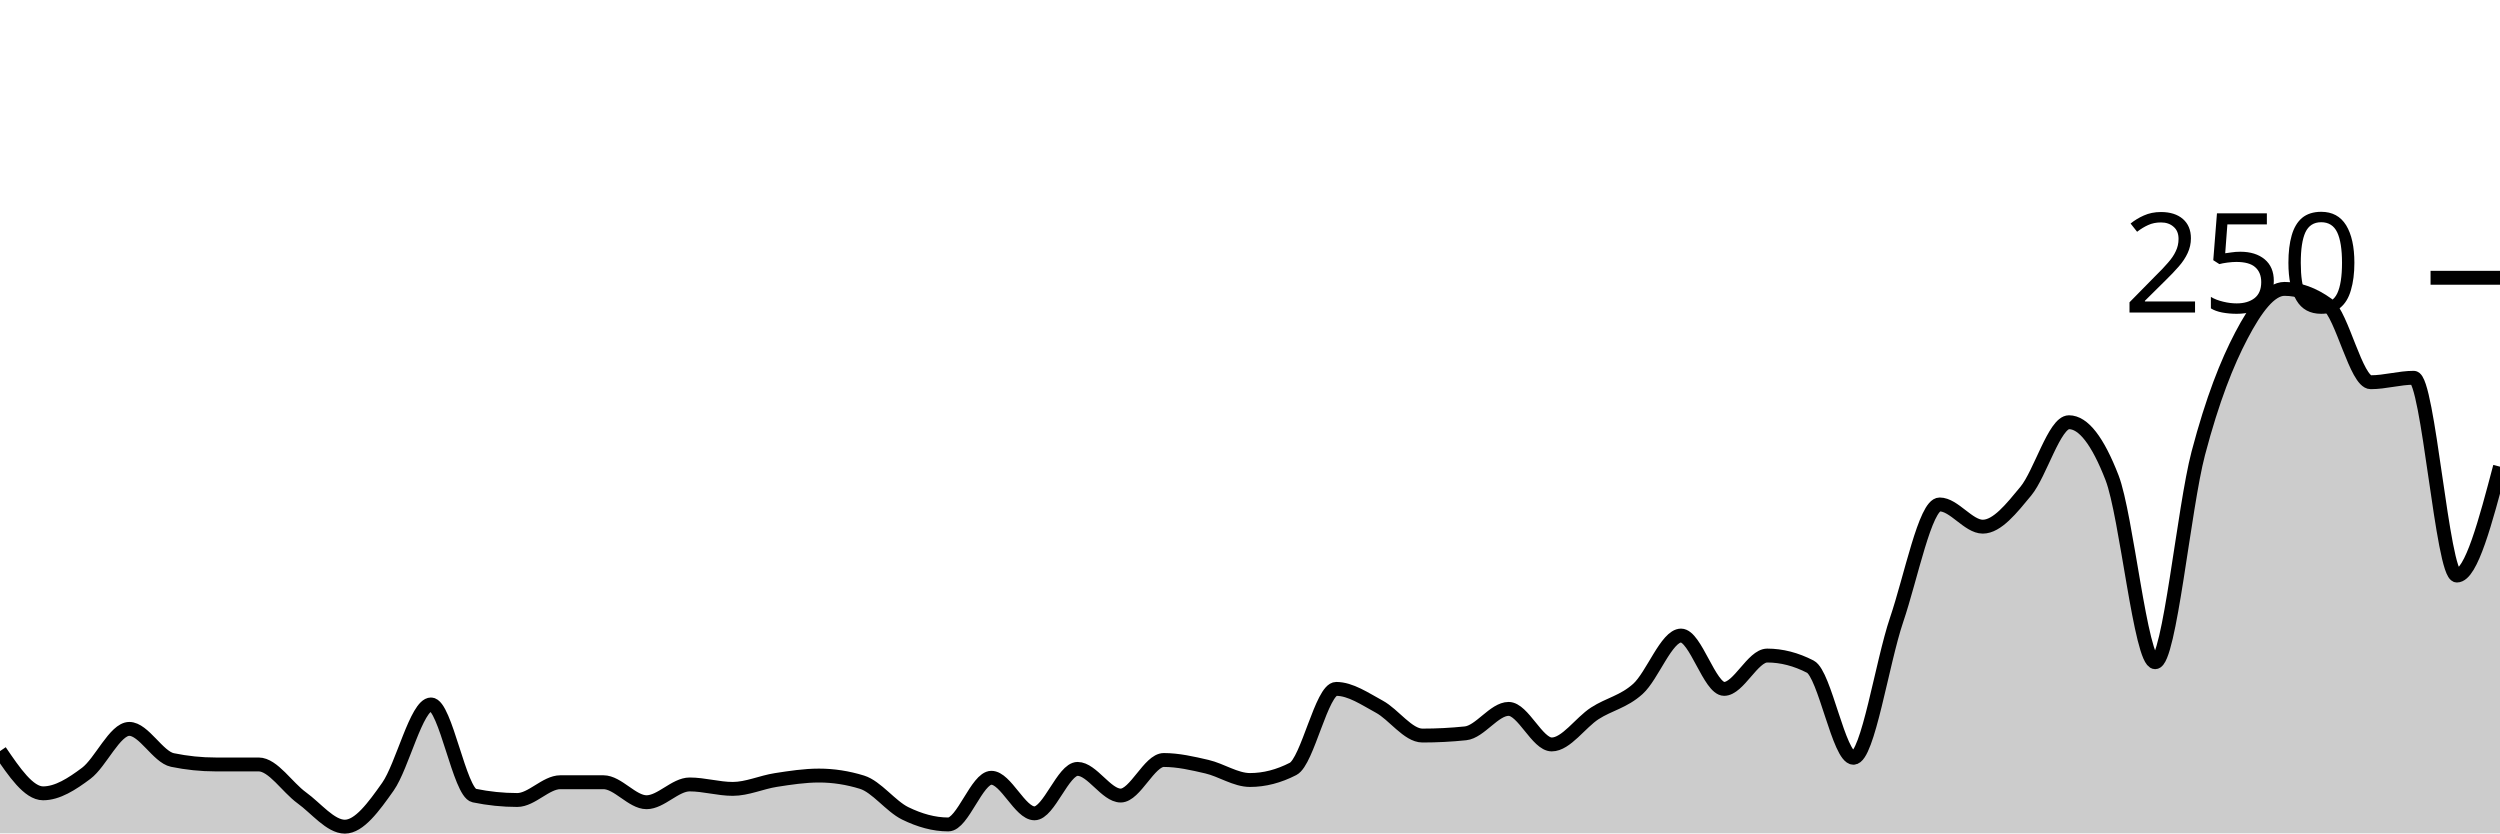
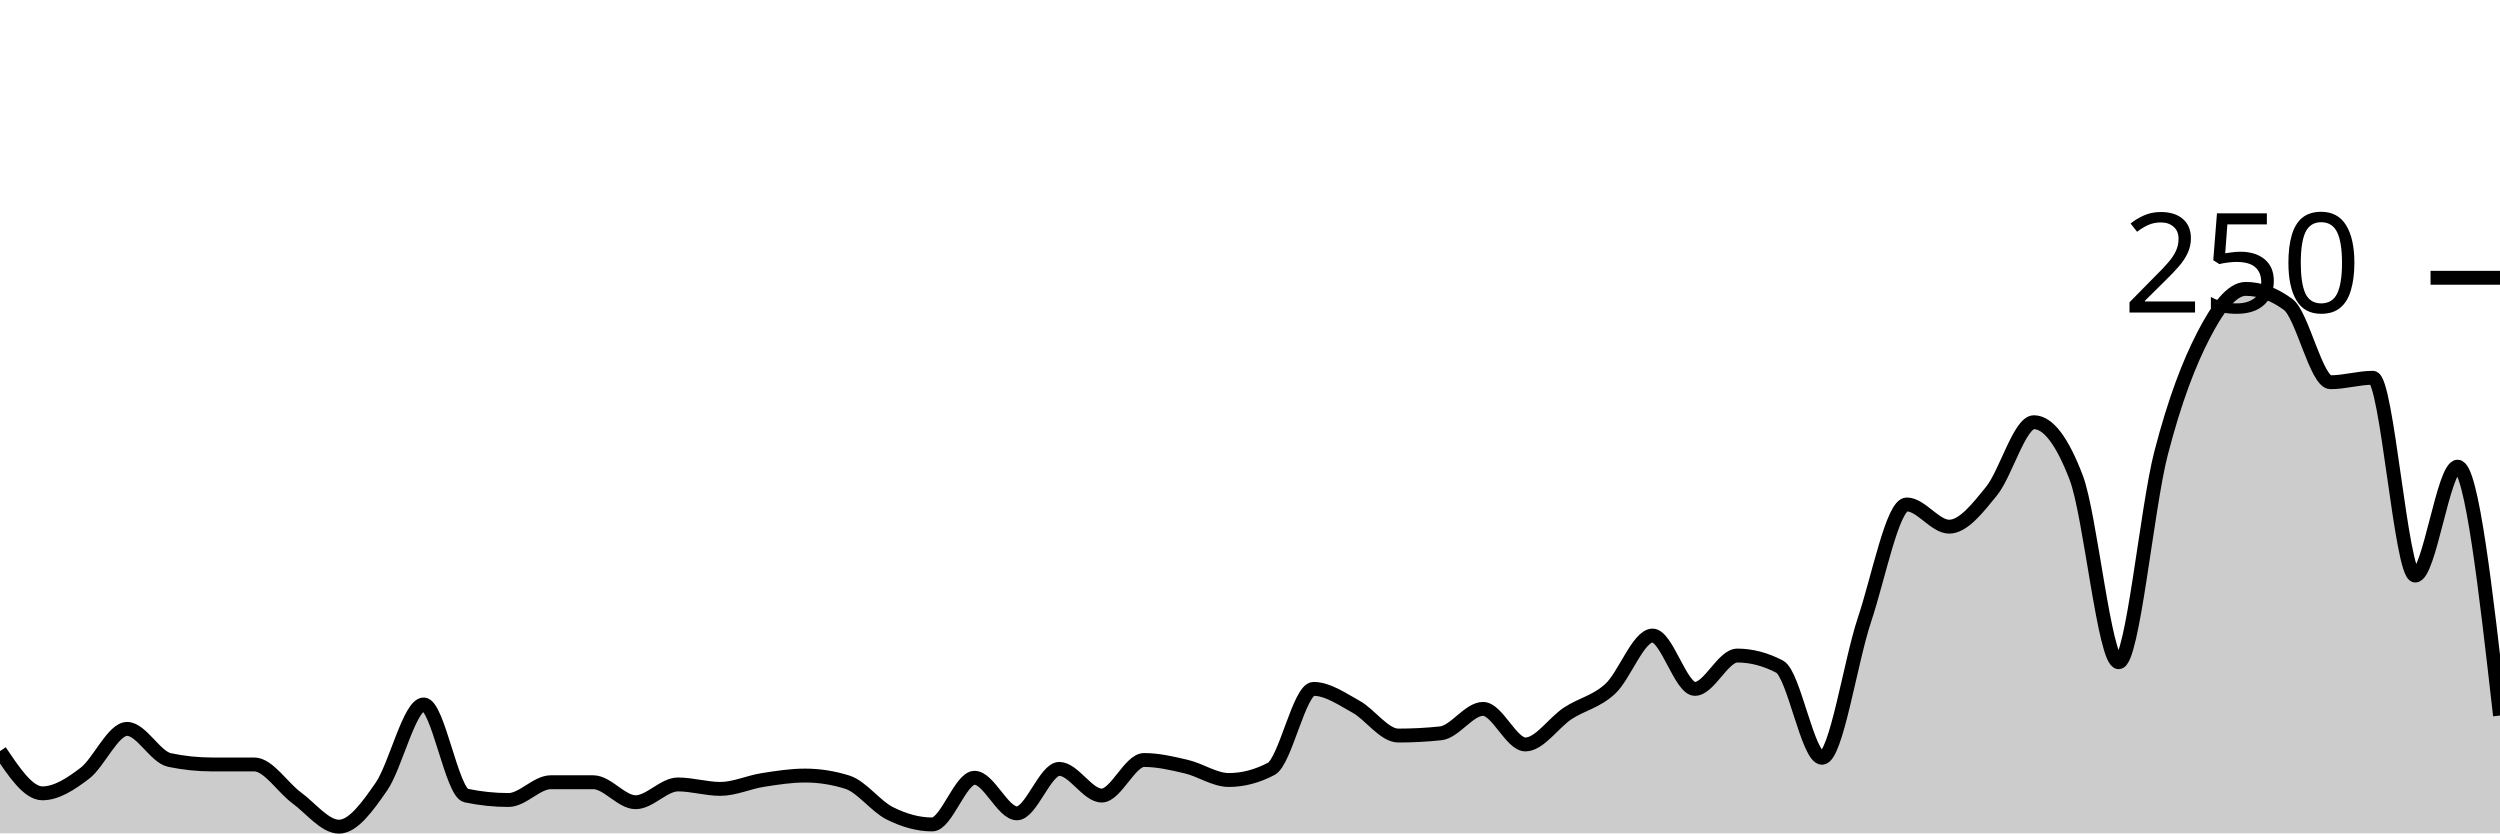
<svg xmlns="http://www.w3.org/2000/svg" viewBox="0 0 180 60">
  <g transform="translate(0,20)">
-     <path class="area" fill="rgba(0, 0, 0, 0.2)" d="M0,34.08C1.034,35.6,2.069,37.12,3.103,37.12C4.138,37.12,5.172,36.453,6.207,35.68C7.241,34.907,8.276,32.48,9.31,32.48C10.345,32.48,11.379,34.507,12.414,34.72C13.448,34.933,14.483,35.04,15.517,35.04C16.552,35.04,17.586,35.04,18.621,35.04C19.655,35.04,20.69,36.693,21.724,37.44C22.759,38.187,23.793,39.52,24.828,39.52C25.862,39.52,26.897,38.107,27.931,36.64C28.966,35.173,30,30.72,31.034,30.72C32.069,30.72,33.103,37.067,34.138,37.28C35.172,37.493,36.207,37.6,37.241,37.6C38.276,37.6,39.31,36.32,40.345,36.32C41.379,36.32,42.414,36.32,43.448,36.32C44.483,36.32,45.517,37.76,46.552,37.76C47.586,37.76,48.621,36.48,49.655,36.48C50.69,36.48,51.724,36.8,52.759,36.8C53.793,36.8,54.828,36.32,55.862,36.16C56.897,36,57.931,35.84,58.966,35.84C60,35.84,61.034,36,62.069,36.32C63.103,36.64,64.138,38.053,65.172,38.56C66.207,39.067,67.241,39.36,68.276,39.36C69.31,39.36,70.345,36,71.379,36C72.414,36,73.448,38.56,74.483,38.56C75.517,38.56,76.552,35.36,77.586,35.36C78.621,35.36,79.655,37.28,80.69,37.28C81.724,37.28,82.759,34.72,83.793,34.72C84.828,34.72,85.862,34.96,86.897,35.2C87.931,35.44,88.966,36.16,90,36.16C91.034,36.16,92.069,35.893,93.103,35.36C94.138,34.827,95.172,29.6,96.207,29.6C97.241,29.6,98.276,30.32,99.31,30.88C100.345,31.44,101.379,32.96,102.414,32.96C103.448,32.96,104.483,32.907,105.517,32.8C106.552,32.693,107.586,31.04,108.621,31.04C109.655,31.04,110.69,33.6,111.724,33.6C112.759,33.6,113.793,32.027,114.828,31.36C115.862,30.693,116.897,30.533,117.931,29.6C118.966,28.667,120,25.76,121.034,25.76C122.069,25.76,123.103,29.6,124.138,29.6C125.172,29.6,126.207,27.2,127.241,27.2C128.276,27.2,129.31,27.467,130.345,28C131.379,28.533,132.414,34.56,133.448,34.56C134.483,34.56,135.517,27.68,136.552,24.64C137.586,21.6,138.621,16.32,139.655,16.32C140.69,16.32,141.724,17.92,142.759,17.92C143.793,17.92,144.828,16.613,145.862,15.36C146.897,14.107,147.931,10.4,148.966,10.4C150,10.4,151.034,11.733,152.069,14.4C153.103,17.067,154.138,27.68,155.172,27.68C156.207,27.68,157.241,16.56,158.276,12.64C159.31,8.72,160.345,6.133,161.379,4.16C162.414,2.187,163.448,0.8,164.483,0.8C165.517,0.8,166.552,1.173,167.586,1.92C168.621,2.667,169.655,7.52,170.69,7.52C171.724,7.52,172.759,7.2,173.793,7.2C174.828,7.2,175.862,21.44,176.897,21.44C177.931,21.44,178.966,17.52,180,13.6L180,40C178.966,40,177.931,40,176.897,40C175.862,40,174.828,40,173.793,40C172.759,40,171.724,40,170.69,40C169.655,40,168.621,40,167.586,40C166.552,40,165.517,40,164.483,40C163.448,40,162.414,40,161.379,40C160.345,40,159.31,40,158.276,40C157.241,40,156.207,40,155.172,40C154.138,40,153.103,40,152.069,40C151.034,40,150,40,148.966,40C147.931,40,146.897,40,145.862,40C144.828,40,143.793,40,142.759,40C141.724,40,140.69,40,139.655,40C138.621,40,137.586,40,136.552,40C135.517,40,134.483,40,133.448,40C132.414,40,131.379,40,130.345,40C129.31,40,128.276,40,127.241,40C126.207,40,125.172,40,124.138,40C123.103,40,122.069,40,121.034,40C120,40,118.966,40,117.931,40C116.897,40,115.862,40,114.828,40C113.793,40,112.759,40,111.724,40C110.69,40,109.655,40,108.621,40C107.586,40,106.552,40,105.517,40C104.483,40,103.448,40,102.414,40C101.379,40,100.345,40,99.31,40C98.276,40,97.241,40,96.207,40C95.172,40,94.138,40,93.103,40C92.069,40,91.034,40,90,40C88.966,40,87.931,40,86.897,40C85.862,40,84.828,40,83.793,40C82.759,40,81.724,40,80.69,40C79.655,40,78.621,40,77.586,40C76.552,40,75.517,40,74.483,40C73.448,40,72.414,40,71.379,40C70.345,40,69.31,40,68.276,40C67.241,40,66.207,40,65.172,40C64.138,40,63.103,40,62.069,40C61.034,40,60,40,58.966,40C57.931,40,56.897,40,55.862,40C54.828,40,53.793,40,52.759,40C51.724,40,50.69,40,49.655,40C48.621,40,47.586,40,46.552,40C45.517,40,44.483,40,43.448,40C42.414,40,41.379,40,40.345,40C39.31,40,38.276,40,37.241,40C36.207,40,35.172,40,34.138,40C33.103,40,32.069,40,31.034,40C30,40,28.966,40,27.931,40C26.897,40,25.862,40,24.828,40C23.793,40,22.759,40,21.724,40C20.69,40,19.655,40,18.621,40C17.586,40,16.552,40,15.517,40C14.483,40,13.448,40,12.414,40C11.379,40,10.345,40,9.31,40C8.276,40,7.241,40,6.207,40C5.172,40,4.138,40,3.103,40C2.069,40,1.034,40,0,40Z" />
-     <path class="line" stroke="black" fill="none" d="M0,34.08C1.034,35.6,2.069,37.12,3.103,37.12C4.138,37.12,5.172,36.453,6.207,35.68C7.241,34.907,8.276,32.48,9.31,32.48C10.345,32.48,11.379,34.507,12.414,34.72C13.448,34.933,14.483,35.04,15.517,35.04C16.552,35.04,17.586,35.04,18.621,35.04C19.655,35.04,20.69,36.693,21.724,37.44C22.759,38.187,23.793,39.52,24.828,39.52C25.862,39.52,26.897,38.107,27.931,36.64C28.966,35.173,30,30.72,31.034,30.72C32.069,30.72,33.103,37.067,34.138,37.28C35.172,37.493,36.207,37.6,37.241,37.6C38.276,37.6,39.31,36.32,40.345,36.32C41.379,36.32,42.414,36.32,43.448,36.32C44.483,36.32,45.517,37.76,46.552,37.76C47.586,37.76,48.621,36.48,49.655,36.48C50.69,36.48,51.724,36.8,52.759,36.8C53.793,36.8,54.828,36.32,55.862,36.16C56.897,36,57.931,35.84,58.966,35.84C60,35.84,61.034,36,62.069,36.32C63.103,36.64,64.138,38.053,65.172,38.56C66.207,39.067,67.241,39.36,68.276,39.36C69.31,39.36,70.345,36,71.379,36C72.414,36,73.448,38.56,74.483,38.56C75.517,38.56,76.552,35.36,77.586,35.36C78.621,35.36,79.655,37.28,80.69,37.28C81.724,37.28,82.759,34.72,83.793,34.72C84.828,34.72,85.862,34.96,86.897,35.2C87.931,35.44,88.966,36.16,90,36.16C91.034,36.16,92.069,35.893,93.103,35.36C94.138,34.827,95.172,29.6,96.207,29.6C97.241,29.6,98.276,30.32,99.31,30.88C100.345,31.44,101.379,32.96,102.414,32.96C103.448,32.96,104.483,32.907,105.517,32.8C106.552,32.693,107.586,31.04,108.621,31.04C109.655,31.04,110.69,33.6,111.724,33.6C112.759,33.6,113.793,32.027,114.828,31.36C115.862,30.693,116.897,30.533,117.931,29.6C118.966,28.667,120,25.76,121.034,25.76C122.069,25.76,123.103,29.6,124.138,29.6C125.172,29.6,126.207,27.2,127.241,27.2C128.276,27.2,129.31,27.467,130.345,28C131.379,28.533,132.414,34.56,133.448,34.56C134.483,34.56,135.517,27.68,136.552,24.64C137.586,21.6,138.621,16.32,139.655,16.32C140.69,16.32,141.724,17.92,142.759,17.92C143.793,17.92,144.828,16.613,145.862,15.36C146.897,14.107,147.931,10.4,148.966,10.4C150,10.4,151.034,11.733,152.069,14.4C153.103,17.067,154.138,27.68,155.172,27.68C156.207,27.68,157.241,16.56,158.276,12.64C159.31,8.72,160.345,6.133,161.379,4.16C162.414,2.187,163.448,0.8,164.483,0.8C165.517,0.8,166.552,1.173,167.586,1.92C168.621,2.667,169.655,7.52,170.69,7.52C171.724,7.52,172.759,7.2,173.793,7.2C174.828,7.2,175.862,21.44,176.897,21.44C177.931,21.44,178.966,17.52,180,13.6" />
+     <path class="area" fill="rgba(0, 0, 0, 0.2)" d="M0,34.08C1.017,35.6,2.034,37.12,3.051,37.12C4.068,37.12,5.085,36.453,6.102,35.68C7.119,34.907,8.136,32.48,9.153,32.48C10.169,32.48,11.186,34.507,12.203,34.72C13.22,34.933,14.237,35.04,15.254,35.04C16.271,35.04,17.288,35.04,18.305,35.04C19.322,35.04,20.339,36.693,21.356,37.44C22.373,38.187,23.39,39.52,24.407,39.52C25.424,39.52,26.441,38.107,27.458,36.64C28.475,35.173,29.492,30.72,30.508,30.72C31.525,30.72,32.542,37.067,33.559,37.28C34.576,37.493,35.593,37.6,36.61,37.6C37.627,37.6,38.644,36.32,39.661,36.32C40.678,36.32,41.695,36.32,42.712,36.32C43.729,36.32,44.746,37.76,45.763,37.76C46.78,37.76,47.797,36.48,48.814,36.48C49.831,36.48,50.847,36.8,51.864,36.8C52.881,36.8,53.898,36.32,54.915,36.16C55.932,36,56.949,35.84,57.966,35.84C58.983,35.84,60,36,61.017,36.32C62.034,36.64,63.051,38.053,64.068,38.56C65.085,39.067,66.102,39.36,67.119,39.36C68.136,39.36,69.153,36,70.169,36C71.186,36,72.203,38.56,73.22,38.56C74.237,38.56,75.254,35.36,76.271,35.36C77.288,35.36,78.305,37.28,79.322,37.28C80.339,37.28,81.356,34.72,82.373,34.72C83.39,34.72,84.407,34.96,85.424,35.2C86.441,35.44,87.458,36.16,88.475,36.16C89.492,36.16,90.508,35.893,91.525,35.36C92.542,34.827,93.559,29.6,94.576,29.6C95.593,29.6,96.61,30.32,97.627,30.88C98.644,31.44,99.661,32.96,100.678,32.96C101.695,32.96,102.712,32.907,103.729,32.8C104.746,32.693,105.763,31.04,106.78,31.04C107.797,31.04,108.814,33.6,109.831,33.6C110.847,33.6,111.864,32.027,112.881,31.36C113.898,30.693,114.915,30.533,115.932,29.6C116.949,28.667,117.966,25.76,118.983,25.76C120,25.76,121.017,29.6,122.034,29.6C123.051,29.6,124.068,27.2,125.085,27.2C126.102,27.2,127.119,27.467,128.136,28C129.153,28.533,130.169,34.56,131.186,34.56C132.203,34.56,133.22,27.68,134.237,24.64C135.254,21.6,136.271,16.32,137.288,16.32C138.305,16.32,139.322,17.92,140.339,17.92C141.356,17.92,142.373,16.613,143.39,15.36C144.407,14.107,145.424,10.4,146.441,10.4C147.458,10.4,148.475,11.733,149.492,14.4C150.508,17.067,151.525,27.68,152.542,27.68C153.559,27.68,154.576,16.56,155.593,12.64C156.61,8.72,157.627,6.133,158.644,4.16C159.661,2.187,160.678,0.8,161.695,0.8C162.712,0.8,163.729,1.173,164.746,1.92C165.763,2.667,166.78,7.52,167.797,7.52C168.814,7.52,169.831,7.2,170.847,7.2C171.864,7.2,172.881,21.44,173.898,21.44C174.915,21.44,175.932,13.6,176.949,13.6C177.966,13.6,178.983,22.56,180,31.52L180,40C178.983,40,177.966,40,176.949,40C175.932,40,174.915,40,173.898,40C172.881,40,171.864,40,170.847,40C169.831,40,168.814,40,167.797,40C166.78,40,165.763,40,164.746,40C163.729,40,162.712,40,161.695,40C160.678,40,159.661,40,158.644,40C157.627,40,156.61,40,155.593,40C154.576,40,153.559,40,152.542,40C151.525,40,150.508,40,149.492,40C148.475,40,147.458,40,146.441,40C145.424,40,144.407,40,143.39,40C142.373,40,141.356,40,140.339,40C139.322,40,138.305,40,137.288,40C136.271,40,135.254,40,134.237,40C133.22,40,132.203,40,131.186,40C130.169,40,129.153,40,128.136,40C127.119,40,126.102,40,125.085,40C124.068,40,123.051,40,122.034,40C121.017,40,120,40,118.983,40C117.966,40,116.949,40,115.932,40C114.915,40,113.898,40,112.881,40C111.864,40,110.847,40,109.831,40C108.814,40,107.797,40,106.78,40C105.763,40,104.746,40,103.729,40C102.712,40,101.695,40,100.678,40C99.661,40,98.644,40,97.627,40C96.61,40,95.593,40,94.576,40C93.559,40,92.542,40,91.525,40C90.508,40,89.492,40,88.475,40C87.458,40,86.441,40,85.424,40C84.407,40,83.39,40,82.373,40C81.356,40,80.339,40,79.322,40C78.305,40,77.288,40,76.271,40C75.254,40,74.237,40,73.22,40C72.203,40,71.186,40,70.169,40C69.153,40,68.136,40,67.119,40C66.102,40,65.085,40,64.068,40C63.051,40,62.034,40,61.017,40C60,40,58.983,40,57.966,40C56.949,40,55.932,40,54.915,40C53.898,40,52.881,40,51.864,40C50.847,40,49.831,40,48.814,40C47.797,40,46.78,40,45.763,40C44.746,40,43.729,40,42.712,40C41.695,40,40.678,40,39.661,40C38.644,40,37.627,40,36.61,40C35.593,40,34.576,40,33.559,40C32.542,40,31.525,40,30.508,40C29.492,40,28.475,40,27.458,40C26.441,40,25.424,40,24.407,40C23.39,40,22.373,40,21.356,40C20.339,40,19.322,40,18.305,40C17.288,40,16.271,40,15.254,40C14.237,40,13.22,40,12.203,40C11.186,40,10.169,40,9.153,40C8.136,40,7.119,40,6.102,40C5.085,40,4.068,40,3.051,40C2.034,40,1.017,40,0,40Z" />
+     <path class="line" stroke="black" fill="none" d="M0,34.08C1.017,35.6,2.034,37.12,3.051,37.12C4.068,37.12,5.085,36.453,6.102,35.68C7.119,34.907,8.136,32.48,9.153,32.48C10.169,32.48,11.186,34.507,12.203,34.72C13.22,34.933,14.237,35.04,15.254,35.04C16.271,35.04,17.288,35.04,18.305,35.04C19.322,35.04,20.339,36.693,21.356,37.44C22.373,38.187,23.39,39.52,24.407,39.52C25.424,39.52,26.441,38.107,27.458,36.64C28.475,35.173,29.492,30.72,30.508,30.72C31.525,30.72,32.542,37.067,33.559,37.28C34.576,37.493,35.593,37.6,36.61,37.6C37.627,37.6,38.644,36.32,39.661,36.32C40.678,36.32,41.695,36.32,42.712,36.32C43.729,36.32,44.746,37.76,45.763,37.76C46.78,37.76,47.797,36.48,48.814,36.48C49.831,36.48,50.847,36.8,51.864,36.8C52.881,36.8,53.898,36.32,54.915,36.16C55.932,36,56.949,35.84,57.966,35.84C58.983,35.84,60,36,61.017,36.32C62.034,36.64,63.051,38.053,64.068,38.56C65.085,39.067,66.102,39.36,67.119,39.36C68.136,39.36,69.153,36,70.169,36C71.186,36,72.203,38.56,73.22,38.56C74.237,38.56,75.254,35.36,76.271,35.36C77.288,35.36,78.305,37.28,79.322,37.28C80.339,37.28,81.356,34.72,82.373,34.72C83.39,34.72,84.407,34.96,85.424,35.2C86.441,35.44,87.458,36.16,88.475,36.16C89.492,36.16,90.508,35.893,91.525,35.36C92.542,34.827,93.559,29.6,94.576,29.6C95.593,29.6,96.61,30.32,97.627,30.88C98.644,31.44,99.661,32.96,100.678,32.96C101.695,32.96,102.712,32.907,103.729,32.8C104.746,32.693,105.763,31.04,106.78,31.04C107.797,31.04,108.814,33.6,109.831,33.6C110.847,33.6,111.864,32.027,112.881,31.36C113.898,30.693,114.915,30.533,115.932,29.6C116.949,28.667,117.966,25.76,118.983,25.76C120,25.76,121.017,29.6,122.034,29.6C123.051,29.6,124.068,27.2,125.085,27.2C126.102,27.2,127.119,27.467,128.136,28C129.153,28.533,130.169,34.56,131.186,34.56C132.203,34.56,133.22,27.68,134.237,24.64C135.254,21.6,136.271,16.32,137.288,16.32C138.305,16.32,139.322,17.92,140.339,17.92C141.356,17.92,142.373,16.613,143.39,15.36C144.407,14.107,145.424,10.4,146.441,10.4C147.458,10.4,148.475,11.733,149.492,14.4C150.508,17.067,151.525,27.68,152.542,27.68C153.559,27.68,154.576,16.56,155.593,12.64C156.61,8.72,157.627,6.133,158.644,4.16C159.661,2.187,160.678,0.8,161.695,0.8C162.712,0.8,163.729,1.173,164.746,1.92C165.763,2.667,166.78,7.52,167.797,7.52C168.814,7.52,169.831,7.2,170.847,7.2C171.864,7.2,172.881,21.44,173.898,21.44C174.915,21.44,175.932,13.6,176.949,13.6C177.966,13.6,178.983,22.56,180,31.52" />
    <path class="axis-ceiling" stroke-width="1" stroke="black" fill="none" d="M175,0L180,0" />
    <text class="axis-ceiling-label" font-family="sans-serif" text-anchor="end" font-size="10px" x="170" y="2.5">250</text>
  </g>
</svg>
